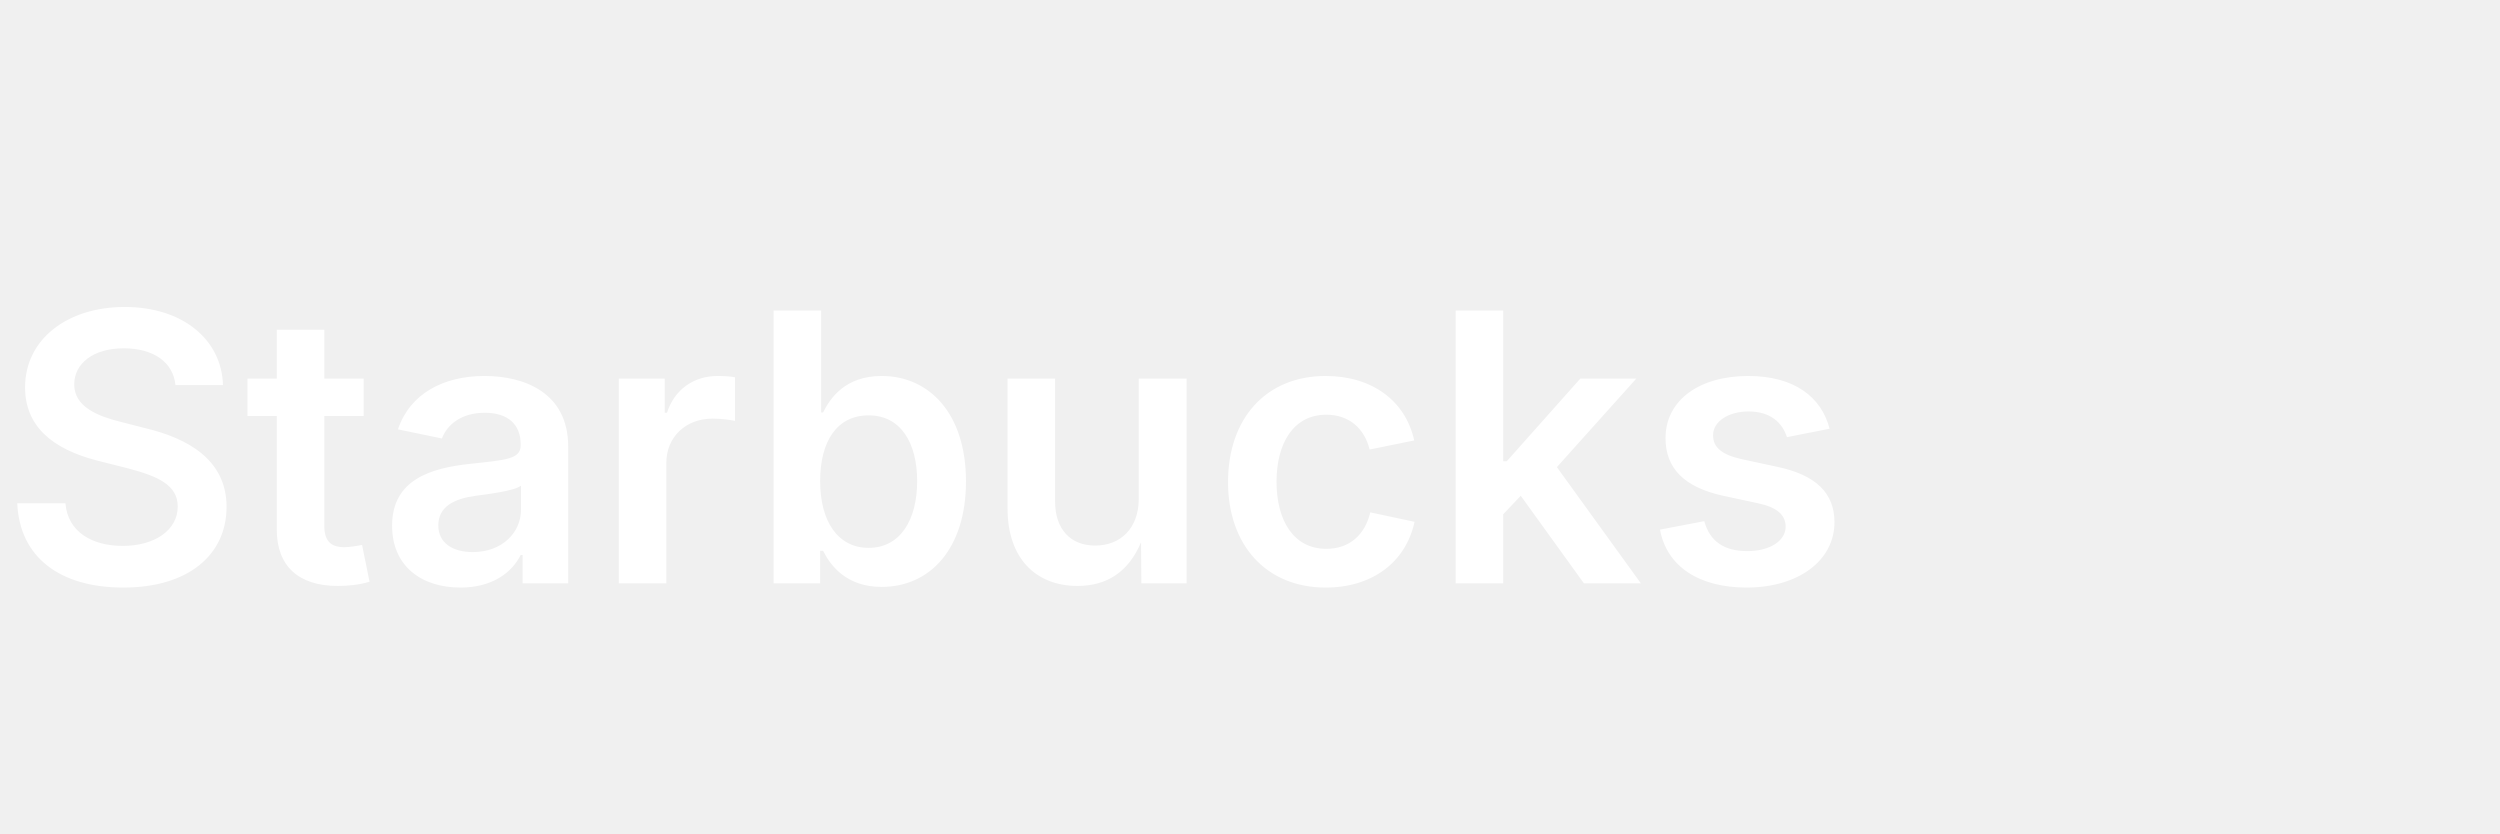
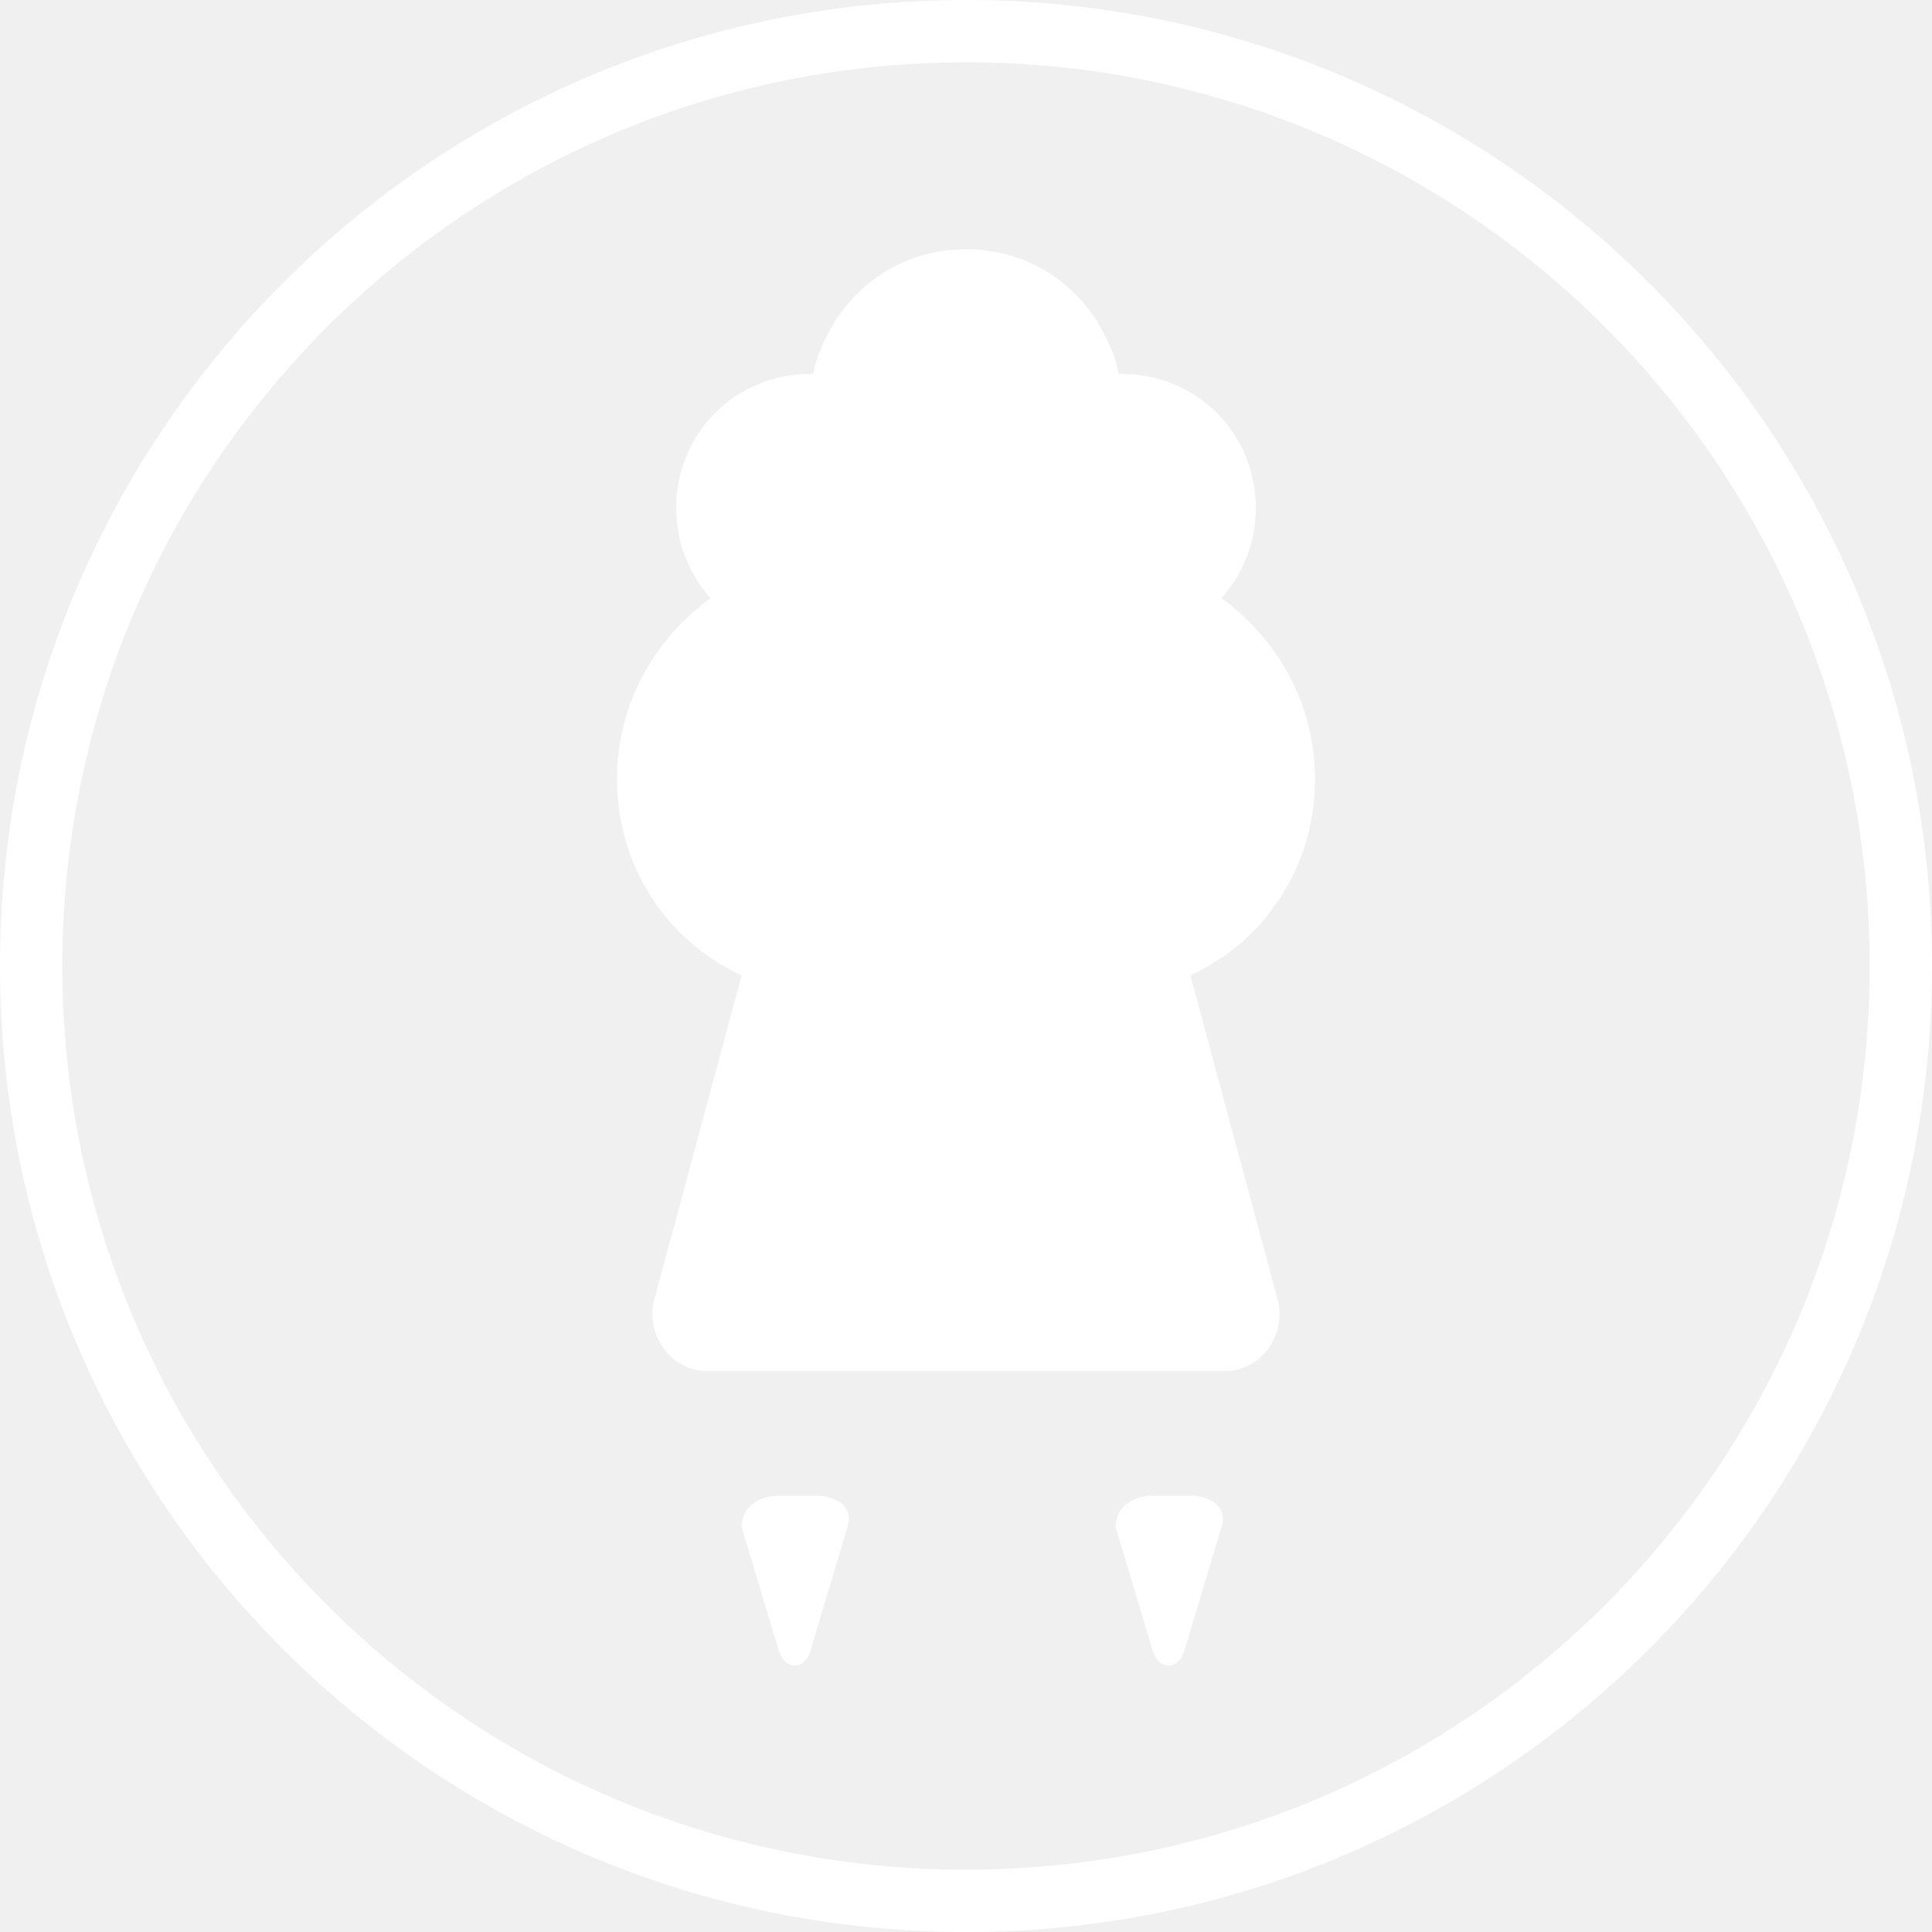
- <svg xmlns="http://www.w3.org/2000/svg" viewBox="0 0 120 40" fill="#ffffff">
-   <text x="0" y="28" font-family="Inter, Arial, sans-serif" font-size="18" font-weight="600">Starbucks</text>
+ <svg xmlns="http://www.w3.org/2000/svg" viewBox="0 0 62 62" fill="#ffffff">
+   <circle cx="31" cy="31" r="30" fill="none" stroke="#ffffff" stroke-width="2" />
+   <path d="M31 8c-1.8 0-3.3.9-4.2 2.3-.3.5-.6 1.1-.7 1.7h-.1c-2.4 0-4.3 1.9-4.3 4.3 0 1.1.4 2.1 1.1 2.9-1.8 1.3-3 3.4-3 5.8 0 2.8 1.6 5.2 4 6.3l-2.8 10.4c-.3 1.1.5 2.3 1.7 2.3h16.6c1.2 0 2-1.2 1.7-2.3l-2.8-10.4c2.4-1.1 4-3.5 4-6.3 0-2.4-1.2-4.5-3-5.8.7-.8 1.1-1.8 1.1-2.9 0-2.4-1.9-4.3-4.3-4.3h-.1c-.1-.6-.4-1.2-.7-1.7-.9-1.4-2.4-2.3-4.2-2.3zm-6 40c-.7 0-1.2.4-1.2 1l1.2 4c.2.6.8.6 1 0l1.2-4c.2-.6-.3-1-1-1h-1.2zm12 0c-.7 0-1.2.4-1.2 1l1.2 4c.2.6.8.6 1 0l1.2-4c.2-.6-.3-1-1-1h-1.2z" />
</svg>
